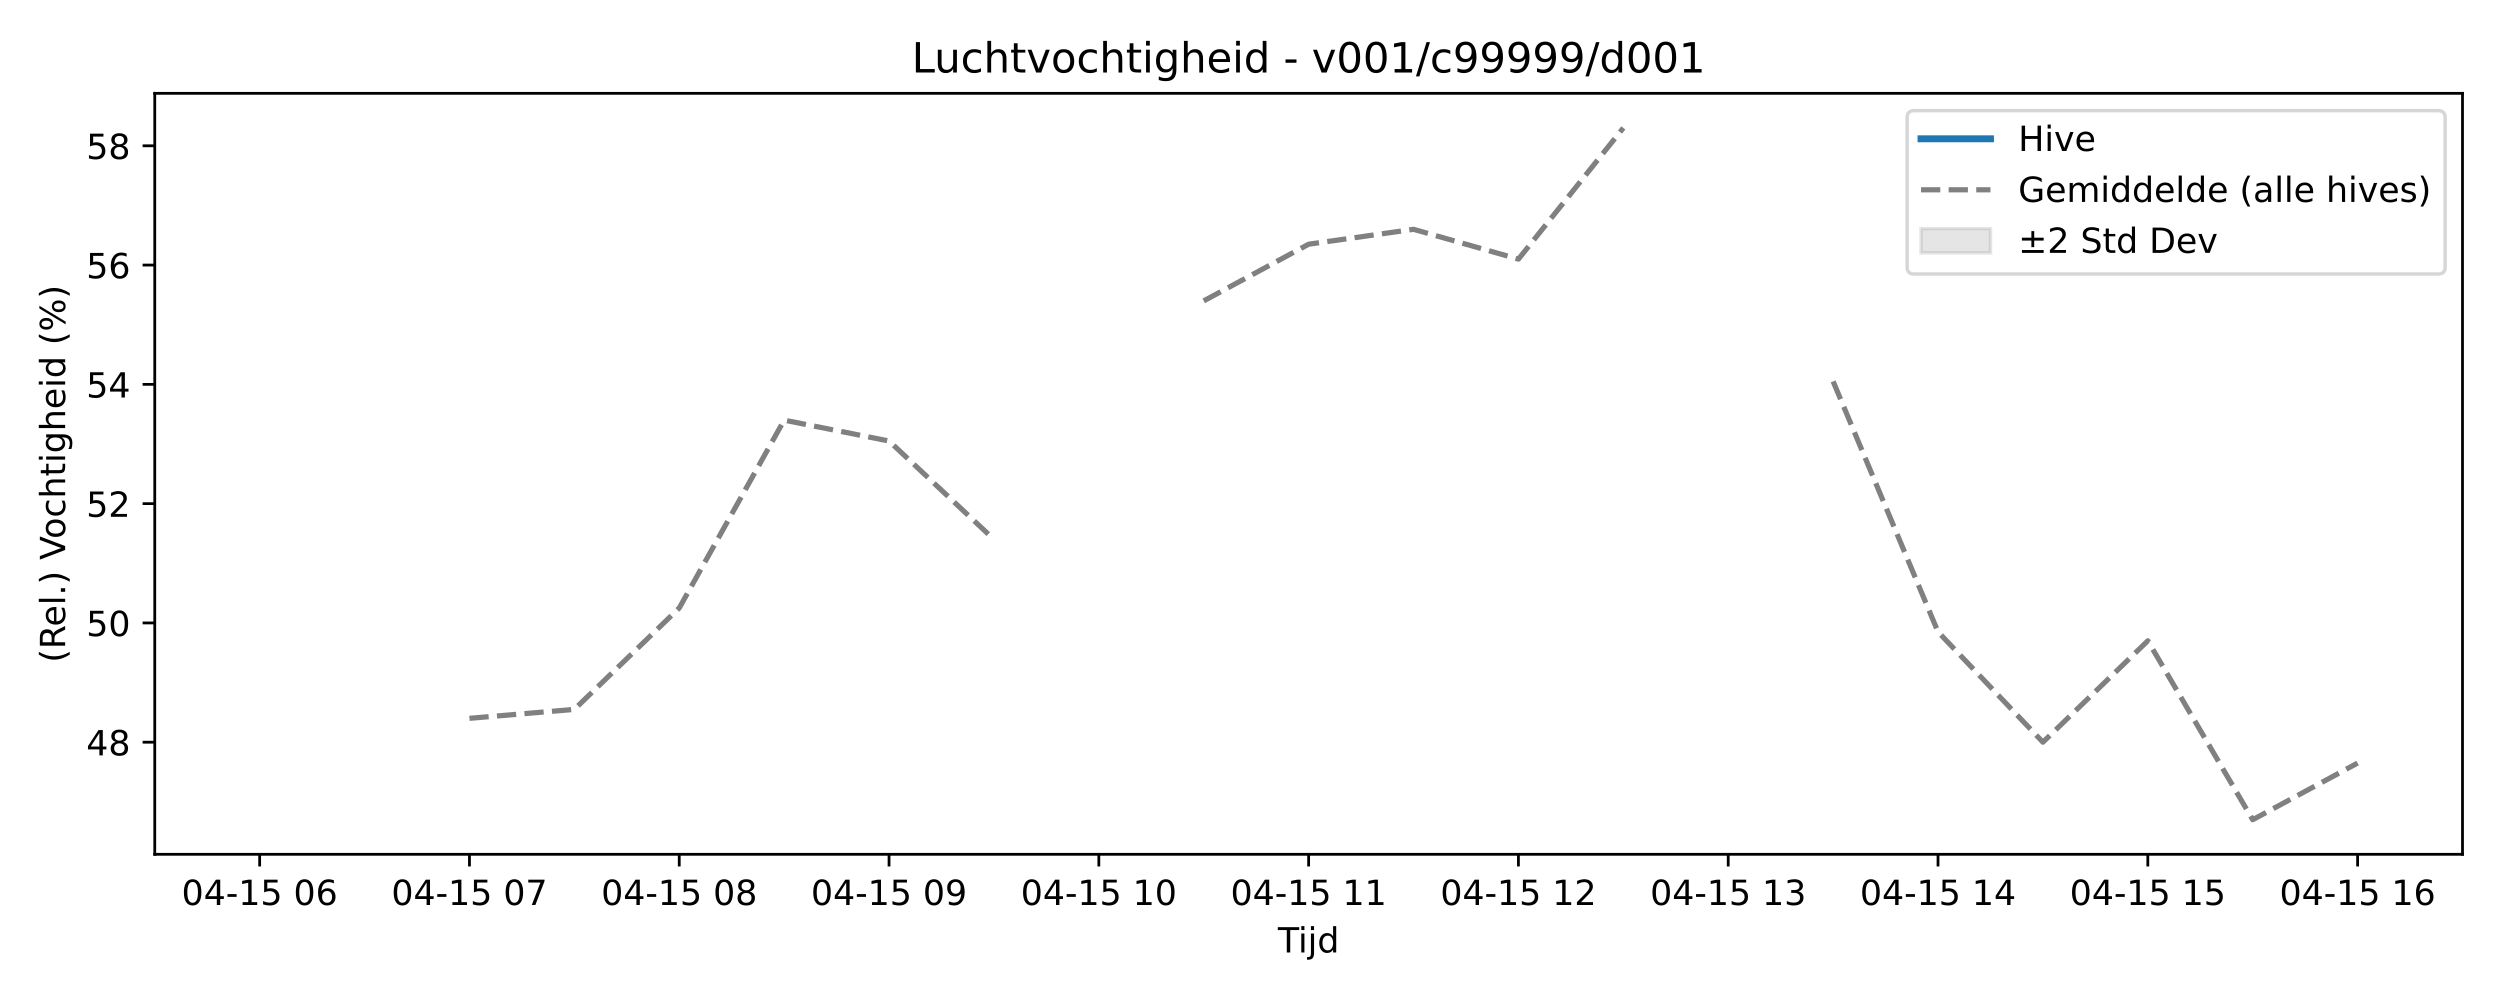
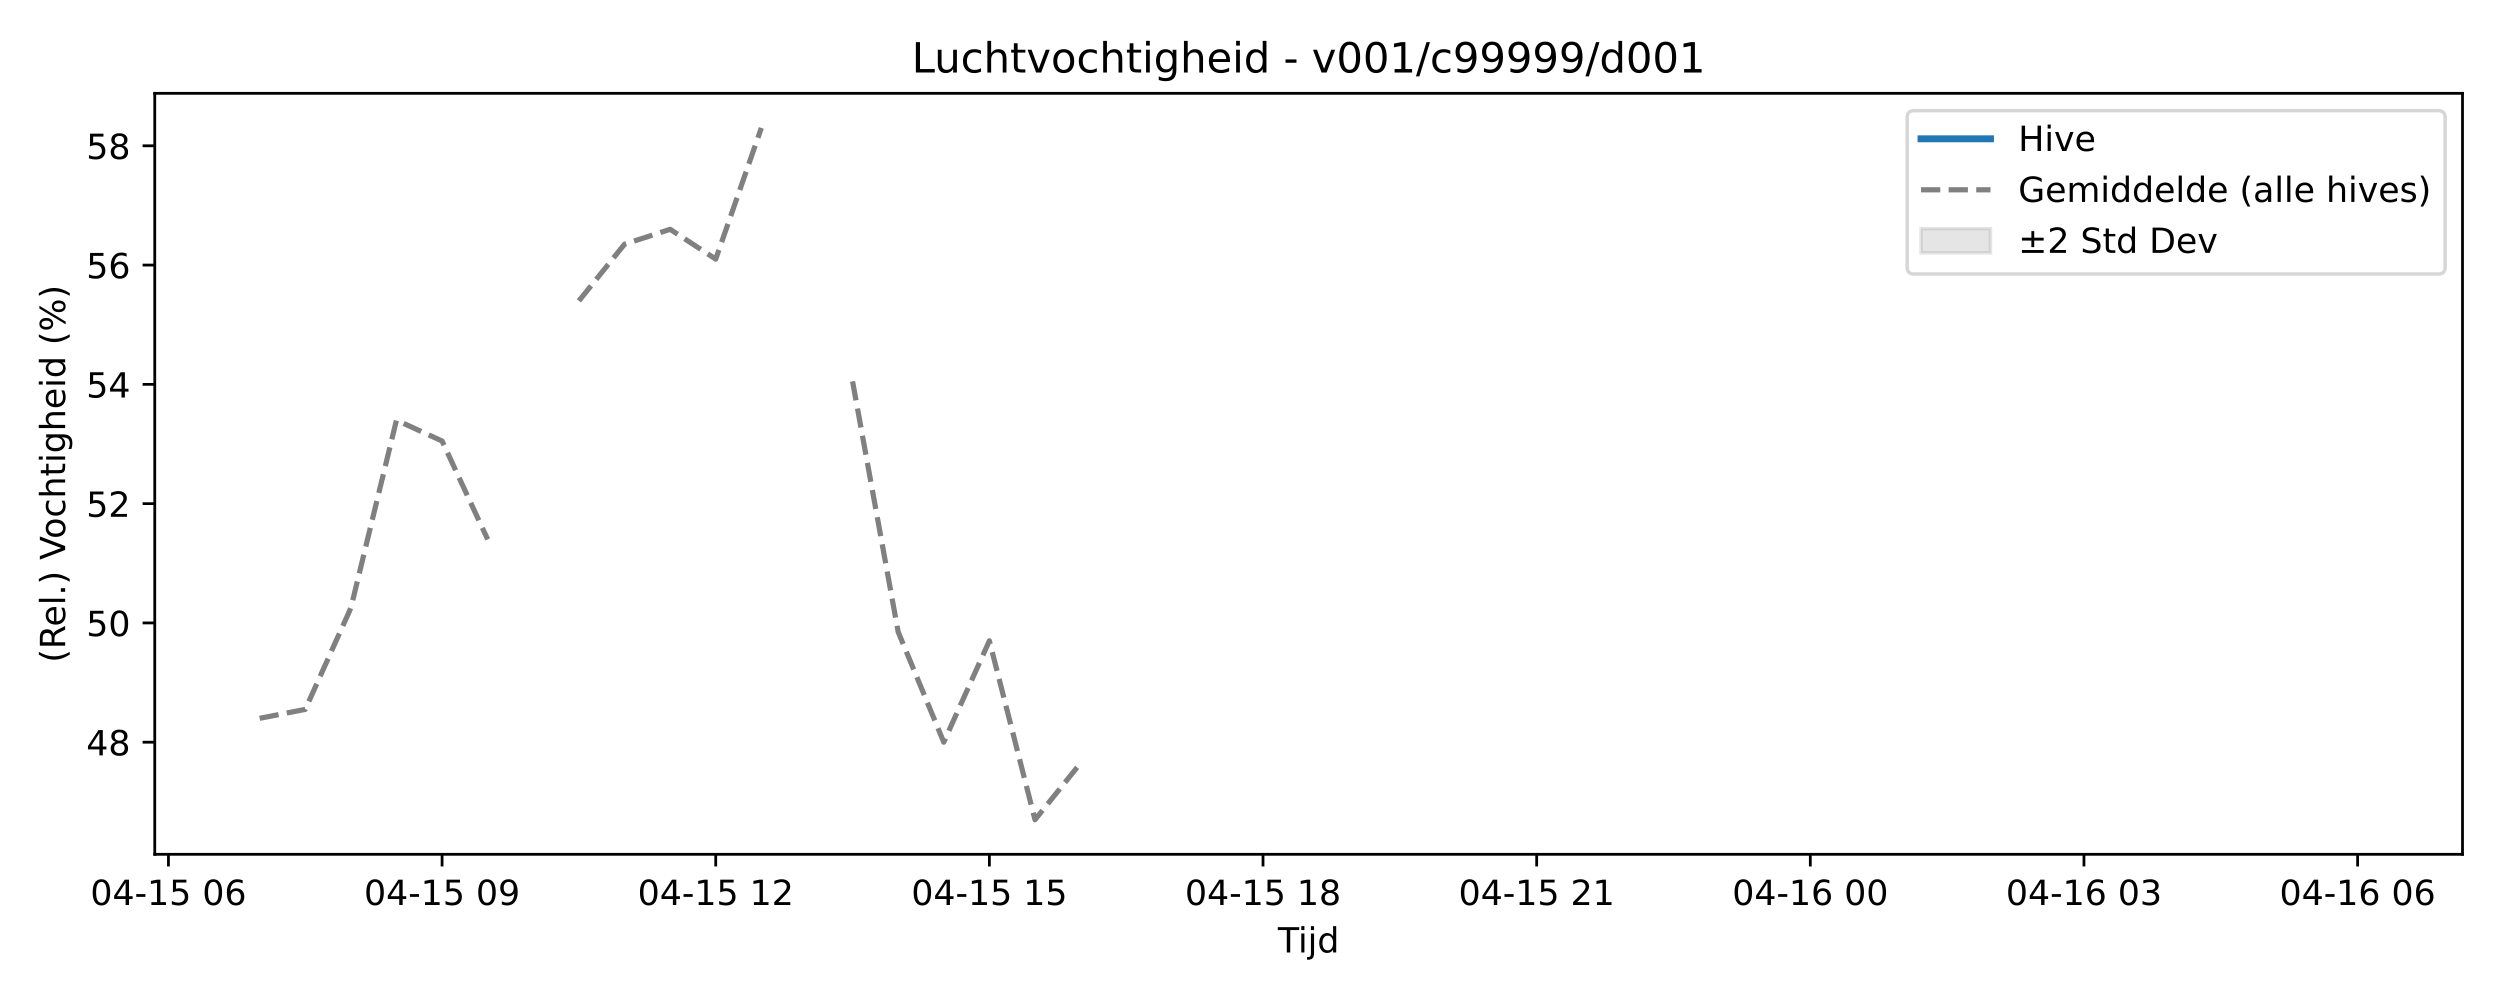
<svg xmlns="http://www.w3.org/2000/svg" xmlns:xlink="http://www.w3.org/1999/xlink" width="720pt" height="288pt" viewBox="0 0 720 288" version="1.1">
  <defs>
    <style type="text/css">*{stroke-linejoin: round; stroke-linecap: butt}</style>
  </defs>
  <g id="figure_1">
    <g id="patch_1">
      <path d="M 0 288  L 720 288  L 720 0  L 0 0  z " style="fill: #ffffff" />
    </g>
    <g id="axes_1">
      <g id="patch_2">
        <path d="M 44.57 246.04  L 709.2 246.04  L 709.2 26.88  L 44.57 26.88  z " style="fill: #ffffff" />
      </g>
      <g id="FillBetweenPolyCollection_1" />
      <g id="matplotlib.axis_1">
        <g id="xtick_1">
          <g id="line2d_1">
            <defs>
-               <path id="m19fddc31b3" d="M 0 0  L 0 3.5  " style="stroke: #000000; stroke-width: 0.8" />
-             </defs>
-             <g>
-               <use xlink:href="#m19fddc31b3" x="74.78" y="246.04" style="stroke: #000000; stroke-width: 0.8" />
+               <path id="m79c41c1b1e" d="M 0 0  L 0 3.5  " style="stroke: #000000; stroke-width: 0.8" />
+             </defs>
+             <g>
+               <use xlink:href="#m79c41c1b1e" x="48.51" y="246.04" style="stroke: #000000; stroke-width: 0.8" />
            </g>
          </g>
          <g id="text_1">
-             <g transform="translate(52.29999 260.6384) scale(0.1 -0.1)">
+             <g transform="translate(26.03002 260.6384) scale(0.1 -0.1)">
              <defs>
                <path id="DejaVuSans-30" d="M 2034 4250  Q 1547 4250 1301 3770  Q 1056 3291 1056 2328  Q 1056 1369 1301 889  Q 1547 409 2034 409  Q 2525 409 2770 889  Q 3016 1369 3016 2328  Q 3016 3291 2770 3770  Q 2525 4250 2034 4250  z M 2034 4750  Q 2819 4750 3233 4129  Q 3647 3509 3647 2328  Q 3647 1150 3233 529  Q 2819 -91 2034 -91  Q 1250 -91 836 529  Q 422 1150 422 2328  Q 422 3509 836 4129  Q 1250 4750 2034 4750  z " transform="scale(0.015625)" />
                <path id="DejaVuSans-34" d="M 2419 4116  L 825 1625  L 2419 1625  L 2419 4116  z M 2253 4666  L 3047 4666  L 3047 1625  L 3713 1625  L 3713 1100  L 3047 1100  L 3047 0  L 2419 0  L 2419 1100  L 313 1100  L 313 1709  L 2253 4666  z " transform="scale(0.015625)" />
                <path id="DejaVuSans-2d" d="M 313 2009  L 1997 2009  L 1997 1497  L 313 1497  L 313 2009  z " transform="scale(0.015625)" />
                <path id="DejaVuSans-31" d="M 794 531  L 1825 531  L 1825 4091  L 703 3866  L 703 4441  L 1819 4666  L 2450 4666  L 2450 531  L 3481 531  L 3481 0  L 794 0  L 794 531  z " transform="scale(0.015625)" />
                <path id="DejaVuSans-35" d="M 691 4666  L 3169 4666  L 3169 4134  L 1269 4134  L 1269 2991  Q 1406 3038 1543 3061  Q 1681 3084 1819 3084  Q 2600 3084 3056 2656  Q 3513 2228 3513 1497  Q 3513 744 3044 326  Q 2575 -91 1722 -91  Q 1428 -91 1123 -41  Q 819 9 494 109  L 494 744  Q 775 591 1075 516  Q 1375 441 1709 441  Q 2250 441 2565 725  Q 2881 1009 2881 1497  Q 2881 1984 2565 2268  Q 2250 2553 1709 2553  Q 1456 2553 1204 2497  Q 953 2441 691 2322  L 691 4666  z " transform="scale(0.015625)" />
                <path id="DejaVuSans-20" transform="scale(0.015625)" />
                <path id="DejaVuSans-36" d="M 2113 2584  Q 1688 2584 1439 2293  Q 1191 2003 1191 1497  Q 1191 994 1439 701  Q 1688 409 2113 409  Q 2538 409 2786 701  Q 3034 994 3034 1497  Q 3034 2003 2786 2293  Q 2538 2584 2113 2584  z M 3366 4563  L 3366 3988  Q 3128 4100 2886 4159  Q 2644 4219 2406 4219  Q 1781 4219 1451 3797  Q 1122 3375 1075 2522  Q 1259 2794 1537 2939  Q 1816 3084 2150 3084  Q 2853 3084 3261 2657  Q 3669 2231 3669 1497  Q 3669 778 3244 343  Q 2819 -91 2113 -91  Q 1303 -91 875 529  Q 447 1150 447 2328  Q 447 3434 972 4092  Q 1497 4750 2381 4750  Q 2619 4750 2861 4703  Q 3103 4656 3366 4563  z " transform="scale(0.015625)" />
              </defs>
              <use xlink:href="#DejaVuSans-30" />
              <use xlink:href="#DejaVuSans-34" transform="translate(63.62305 0)" />
              <use xlink:href="#DejaVuSans-2d" transform="translate(127.2461 0)" />
              <use xlink:href="#DejaVuSans-31" transform="translate(163.3301 0)" />
              <use xlink:href="#DejaVuSans-35" transform="translate(226.9531 0)" />
              <use xlink:href="#DejaVuSans-20" transform="translate(290.5762 0)" />
              <use xlink:href="#DejaVuSans-30" transform="translate(322.3633 0)" />
              <use xlink:href="#DejaVuSans-36" transform="translate(385.9863 0)" />
            </g>
          </g>
        </g>
        <g id="xtick_2">
          <g id="line2d_2">
            <g>
-               <use xlink:href="#m19fddc31b3" x="135.201" y="246.04" style="stroke: #000000; stroke-width: 0.8" />
+               <use xlink:href="#m79c41c1b1e" x="127.32" y="246.04" style="stroke: #000000; stroke-width: 0.8" />
            </g>
          </g>
          <g id="text_2">
-             <g transform="translate(112.7209 260.6384) scale(0.1 -0.1)">
+             <g transform="translate(104.8399 260.6384) scale(0.1 -0.1)">
              <defs>
-                 <path id="DejaVuSans-37" d="M 525 4666  L 3525 4666  L 3525 4397  L 1831 0  L 1172 0  L 2766 4134  L 525 4134  L 525 4666  z " transform="scale(0.015625)" />
+                 <path id="DejaVuSans-39" d="M 703 97  L 703 672  Q 941 559 1184 500  Q 1428 441 1663 441  Q 2288 441 2617 861  Q 2947 1281 2994 2138  Q 2813 1869 2534 1725  Q 2256 1581 1919 1581  Q 1219 1581 811 2004  Q 403 2428 403 3163  Q 403 3881 828 4315  Q 1253 4750 1959 4750  Q 2769 4750 3195 4129  Q 3622 3509 3622 2328  Q 3622 1225 3098 567  Q 2575 -91 1691 -91  Q 1453 -91 1209 -44  Q 966 3 703 97  z M 1959 2075  Q 2384 2075 2632 2365  Q 2881 2656 2881 3163  Q 2881 3666 2632 3958  Q 2384 4250 1959 4250  Q 1534 4250 1286 3958  Q 1038 3666 1038 3163  Q 1038 2656 1286 2365  Q 1534 2075 1959 2075  z " transform="scale(0.015625)" />
              </defs>
              <use xlink:href="#DejaVuSans-30" />
              <use xlink:href="#DejaVuSans-34" transform="translate(63.62305 0)" />
              <use xlink:href="#DejaVuSans-2d" transform="translate(127.2461 0)" />
              <use xlink:href="#DejaVuSans-31" transform="translate(163.3301 0)" />
              <use xlink:href="#DejaVuSans-35" transform="translate(226.9531 0)" />
              <use xlink:href="#DejaVuSans-20" transform="translate(290.5762 0)" />
              <use xlink:href="#DejaVuSans-30" transform="translate(322.3633 0)" />
-               <use xlink:href="#DejaVuSans-37" transform="translate(385.9863 0)" />
+               <use xlink:href="#DejaVuSans-39" transform="translate(385.9863 0)" />
            </g>
          </g>
        </g>
        <g id="xtick_3">
          <g id="line2d_3">
            <g>
-               <use xlink:href="#m19fddc31b3" x="195.622" y="246.04" style="stroke: #000000; stroke-width: 0.8" />
+               <use xlink:href="#m79c41c1b1e" x="206.13" y="246.04" style="stroke: #000000; stroke-width: 0.8" />
            </g>
          </g>
          <g id="text_3">
-             <g transform="translate(173.1418 260.6384) scale(0.1 -0.1)">
+             <g transform="translate(183.6498 260.6384) scale(0.1 -0.1)">
+               <defs>
+                 <path id="DejaVuSans-32" d="M 1228 531  L 3431 531  L 3431 0  L 469 0  L 469 531  Q 828 903 1448 1529  Q 2069 2156 2228 2338  Q 2531 2678 2651 2914  Q 2772 3150 2772 3378  Q 2772 3750 2511 3984  Q 2250 4219 1831 4219  Q 1534 4219 1204 4116  Q 875 4013 500 3803  L 500 4441  Q 881 4594 1212 4672  Q 1544 4750 1819 4750  Q 2544 4750 2975 4387  Q 3406 4025 3406 3419  Q 3406 3131 3298 2873  Q 3191 2616 2906 2266  Q 2828 2175 2409 1742  Q 1991 1309 1228 531  z " transform="scale(0.015625)" />
+               </defs>
+               <use xlink:href="#DejaVuSans-30" />
+               <use xlink:href="#DejaVuSans-34" transform="translate(63.62305 0)" />
+               <use xlink:href="#DejaVuSans-2d" transform="translate(127.2461 0)" />
+               <use xlink:href="#DejaVuSans-31" transform="translate(163.3301 0)" />
+               <use xlink:href="#DejaVuSans-35" transform="translate(226.9531 0)" />
+               <use xlink:href="#DejaVuSans-20" transform="translate(290.5762 0)" />
+               <use xlink:href="#DejaVuSans-31" transform="translate(322.3633 0)" />
+               <use xlink:href="#DejaVuSans-32" transform="translate(385.9863 0)" />
+             </g>
+           </g>
+         </g>
+         <g id="xtick_4">
+           <g id="line2d_4">
+             <g>
+               <use xlink:href="#m79c41c1b1e" x="284.94" y="246.04" style="stroke: #000000; stroke-width: 0.8" />
+             </g>
+           </g>
+           <g id="text_4">
+             <g transform="translate(262.4597 260.6384) scale(0.1 -0.1)">
+               <use xlink:href="#DejaVuSans-30" />
+               <use xlink:href="#DejaVuSans-34" transform="translate(63.62305 0)" />
+               <use xlink:href="#DejaVuSans-2d" transform="translate(127.2461 0)" />
+               <use xlink:href="#DejaVuSans-31" transform="translate(163.3301 0)" />
+               <use xlink:href="#DejaVuSans-35" transform="translate(226.9531 0)" />
+               <use xlink:href="#DejaVuSans-20" transform="translate(290.5762 0)" />
+               <use xlink:href="#DejaVuSans-31" transform="translate(322.3633 0)" />
+               <use xlink:href="#DejaVuSans-35" transform="translate(385.9863 0)" />
+             </g>
+           </g>
+         </g>
+         <g id="xtick_5">
+           <g id="line2d_5">
+             <g>
+               <use xlink:href="#m79c41c1b1e" x="363.75" y="246.04" style="stroke: #000000; stroke-width: 0.8" />
+             </g>
+           </g>
+           <g id="text_5">
+             <g transform="translate(341.2696 260.6384) scale(0.1 -0.1)">
              <defs>
                <path id="DejaVuSans-38" d="M 2034 2216  Q 1584 2216 1326 1975  Q 1069 1734 1069 1313  Q 1069 891 1326 650  Q 1584 409 2034 409  Q 2484 409 2743 651  Q 3003 894 3003 1313  Q 3003 1734 2745 1975  Q 2488 2216 2034 2216  z M 1403 2484  Q 997 2584 770 2862  Q 544 3141 544 3541  Q 544 4100 942 4425  Q 1341 4750 2034 4750  Q 2731 4750 3128 4425  Q 3525 4100 3525 3541  Q 3525 3141 3298 2862  Q 3072 2584 2669 2484  Q 3125 2378 3379 2068  Q 3634 1759 3634 1313  Q 3634 634 3220 271  Q 2806 -91 2034 -91  Q 1263 -91 848 271  Q 434 634 434 1313  Q 434 1759 690 2068  Q 947 2378 1403 2484  z M 1172 3481  Q 1172 3119 1398 2916  Q 1625 2713 2034 2713  Q 2441 2713 2670 2916  Q 2900 3119 2900 3481  Q 2900 3844 2670 4047  Q 2441 4250 2034 4250  Q 1625 4250 1398 4047  Q 1172 3844 1172 3481  z " transform="scale(0.015625)" />
              </defs>
              <use xlink:href="#DejaVuSans-30" />
              <use xlink:href="#DejaVuSans-34" transform="translate(63.62305 0)" />
              <use xlink:href="#DejaVuSans-2d" transform="translate(127.2461 0)" />
              <use xlink:href="#DejaVuSans-31" transform="translate(163.3301 0)" />
              <use xlink:href="#DejaVuSans-35" transform="translate(226.9531 0)" />
              <use xlink:href="#DejaVuSans-20" transform="translate(290.5762 0)" />
-               <use xlink:href="#DejaVuSans-30" transform="translate(322.3633 0)" />
+               <use xlink:href="#DejaVuSans-31" transform="translate(322.3633 0)" />
              <use xlink:href="#DejaVuSans-38" transform="translate(385.9863 0)" />
-             </g>
-           </g>
-         </g>
-         <g id="xtick_4">
-           <g id="line2d_4">
-             <g>
-               <use xlink:href="#m19fddc31b3" x="256.043" y="246.04" style="stroke: #000000; stroke-width: 0.8" />
-             </g>
-           </g>
-           <g id="text_4">
-             <g transform="translate(233.5627 260.6384) scale(0.1 -0.1)">
-               <defs>
-                 <path id="DejaVuSans-39" d="M 703 97  L 703 672  Q 941 559 1184 500  Q 1428 441 1663 441  Q 2288 441 2617 861  Q 2947 1281 2994 2138  Q 2813 1869 2534 1725  Q 2256 1581 1919 1581  Q 1219 1581 811 2004  Q 403 2428 403 3163  Q 403 3881 828 4315  Q 1253 4750 1959 4750  Q 2769 4750 3195 4129  Q 3622 3509 3622 2328  Q 3622 1225 3098 567  Q 2575 -91 1691 -91  Q 1453 -91 1209 -44  Q 966 3 703 97  z M 1959 2075  Q 2384 2075 2632 2365  Q 2881 2656 2881 3163  Q 2881 3666 2632 3958  Q 2384 4250 1959 4250  Q 1534 4250 1286 3958  Q 1038 3666 1038 3163  Q 1038 2656 1286 2365  Q 1534 2075 1959 2075  z " transform="scale(0.015625)" />
-               </defs>
-               <use xlink:href="#DejaVuSans-30" />
-               <use xlink:href="#DejaVuSans-34" transform="translate(63.62305 0)" />
-               <use xlink:href="#DejaVuSans-2d" transform="translate(127.2461 0)" />
-               <use xlink:href="#DejaVuSans-31" transform="translate(163.3301 0)" />
-               <use xlink:href="#DejaVuSans-35" transform="translate(226.9531 0)" />
-               <use xlink:href="#DejaVuSans-20" transform="translate(290.5762 0)" />
-               <use xlink:href="#DejaVuSans-30" transform="translate(322.3633 0)" />
-               <use xlink:href="#DejaVuSans-39" transform="translate(385.9863 0)" />
-             </g>
-           </g>
-         </g>
-         <g id="xtick_5">
-           <g id="line2d_5">
-             <g>
-               <use xlink:href="#m19fddc31b3" x="316.464" y="246.04" style="stroke: #000000; stroke-width: 0.8" />
-             </g>
-           </g>
-           <g id="text_5">
-             <g transform="translate(293.9836 260.6384) scale(0.1 -0.1)">
-               <use xlink:href="#DejaVuSans-30" />
-               <use xlink:href="#DejaVuSans-34" transform="translate(63.62305 0)" />
-               <use xlink:href="#DejaVuSans-2d" transform="translate(127.2461 0)" />
-               <use xlink:href="#DejaVuSans-31" transform="translate(163.3301 0)" />
-               <use xlink:href="#DejaVuSans-35" transform="translate(226.9531 0)" />
-               <use xlink:href="#DejaVuSans-20" transform="translate(290.5762 0)" />
-               <use xlink:href="#DejaVuSans-31" transform="translate(322.3633 0)" />
-               <use xlink:href="#DejaVuSans-30" transform="translate(385.9863 0)" />
            </g>
          </g>
        </g>
        <g id="xtick_6">
          <g id="line2d_6">
            <g>
-               <use xlink:href="#m19fddc31b3" x="376.885" y="246.04" style="stroke: #000000; stroke-width: 0.8" />
+               <use xlink:href="#m79c41c1b1e" x="442.56" y="246.04" style="stroke: #000000; stroke-width: 0.8" />
            </g>
          </g>
          <g id="text_6">
-             <g transform="translate(354.4045 260.6384) scale(0.1 -0.1)">
-               <use xlink:href="#DejaVuSans-30" />
-               <use xlink:href="#DejaVuSans-34" transform="translate(63.62305 0)" />
-               <use xlink:href="#DejaVuSans-2d" transform="translate(127.2461 0)" />
-               <use xlink:href="#DejaVuSans-31" transform="translate(163.3301 0)" />
-               <use xlink:href="#DejaVuSans-35" transform="translate(226.9531 0)" />
-               <use xlink:href="#DejaVuSans-20" transform="translate(290.5762 0)" />
-               <use xlink:href="#DejaVuSans-31" transform="translate(322.3633 0)" />
+             <g transform="translate(420.0794 260.6384) scale(0.1 -0.1)">
+               <use xlink:href="#DejaVuSans-30" />
+               <use xlink:href="#DejaVuSans-34" transform="translate(63.62305 0)" />
+               <use xlink:href="#DejaVuSans-2d" transform="translate(127.2461 0)" />
+               <use xlink:href="#DejaVuSans-31" transform="translate(163.3301 0)" />
+               <use xlink:href="#DejaVuSans-35" transform="translate(226.9531 0)" />
+               <use xlink:href="#DejaVuSans-20" transform="translate(290.5762 0)" />
+               <use xlink:href="#DejaVuSans-32" transform="translate(322.3633 0)" />
              <use xlink:href="#DejaVuSans-31" transform="translate(385.9863 0)" />
            </g>
          </g>
        </g>
        <g id="xtick_7">
          <g id="line2d_7">
            <g>
-               <use xlink:href="#m19fddc31b3" x="437.306" y="246.04" style="stroke: #000000; stroke-width: 0.8" />
+               <use xlink:href="#m79c41c1b1e" x="521.37" y="246.04" style="stroke: #000000; stroke-width: 0.8" />
            </g>
          </g>
          <g id="text_7">
-             <g transform="translate(414.8254 260.6384) scale(0.1 -0.1)">
-               <defs>
-                 <path id="DejaVuSans-32" d="M 1228 531  L 3431 531  L 3431 0  L 469 0  L 469 531  Q 828 903 1448 1529  Q 2069 2156 2228 2338  Q 2531 2678 2651 2914  Q 2772 3150 2772 3378  Q 2772 3750 2511 3984  Q 2250 4219 1831 4219  Q 1534 4219 1204 4116  Q 875 4013 500 3803  L 500 4441  Q 881 4594 1212 4672  Q 1544 4750 1819 4750  Q 2544 4750 2975 4387  Q 3406 4025 3406 3419  Q 3406 3131 3298 2873  Q 3191 2616 2906 2266  Q 2828 2175 2409 1742  Q 1991 1309 1228 531  z " transform="scale(0.015625)" />
-               </defs>
-               <use xlink:href="#DejaVuSans-30" />
-               <use xlink:href="#DejaVuSans-34" transform="translate(63.62305 0)" />
-               <use xlink:href="#DejaVuSans-2d" transform="translate(127.2461 0)" />
-               <use xlink:href="#DejaVuSans-31" transform="translate(163.3301 0)" />
-               <use xlink:href="#DejaVuSans-35" transform="translate(226.9531 0)" />
-               <use xlink:href="#DejaVuSans-20" transform="translate(290.5762 0)" />
-               <use xlink:href="#DejaVuSans-31" transform="translate(322.3633 0)" />
-               <use xlink:href="#DejaVuSans-32" transform="translate(385.9863 0)" />
+             <g transform="translate(498.8893 260.6384) scale(0.1 -0.1)">
+               <use xlink:href="#DejaVuSans-30" />
+               <use xlink:href="#DejaVuSans-34" transform="translate(63.62305 0)" />
+               <use xlink:href="#DejaVuSans-2d" transform="translate(127.2461 0)" />
+               <use xlink:href="#DejaVuSans-31" transform="translate(163.3301 0)" />
+               <use xlink:href="#DejaVuSans-36" transform="translate(226.9531 0)" />
+               <use xlink:href="#DejaVuSans-20" transform="translate(290.5762 0)" />
+               <use xlink:href="#DejaVuSans-30" transform="translate(322.3633 0)" />
+               <use xlink:href="#DejaVuSans-30" transform="translate(385.9863 0)" />
            </g>
          </g>
        </g>
        <g id="xtick_8">
          <g id="line2d_8">
            <g>
-               <use xlink:href="#m19fddc31b3" x="497.727" y="246.04" style="stroke: #000000; stroke-width: 0.8" />
+               <use xlink:href="#m79c41c1b1e" x="600.18" y="246.04" style="stroke: #000000; stroke-width: 0.8" />
            </g>
          </g>
          <g id="text_8">
-             <g transform="translate(475.2463 260.6384) scale(0.1 -0.1)">
+             <g transform="translate(577.6992 260.6384) scale(0.1 -0.1)">
              <defs>
                <path id="DejaVuSans-33" d="M 2597 2516  Q 3050 2419 3304 2112  Q 3559 1806 3559 1356  Q 3559 666 3084 287  Q 2609 -91 1734 -91  Q 1441 -91 1130 -33  Q 819 25 488 141  L 488 750  Q 750 597 1062 519  Q 1375 441 1716 441  Q 2309 441 2620 675  Q 2931 909 2931 1356  Q 2931 1769 2642 2001  Q 2353 2234 1838 2234  L 1294 2234  L 1294 2753  L 1863 2753  Q 2328 2753 2575 2939  Q 2822 3125 2822 3475  Q 2822 3834 2567 4026  Q 2313 4219 1838 4219  Q 1578 4219 1281 4162  Q 984 4106 628 3988  L 628 4550  Q 988 4650 1302 4700  Q 1616 4750 1894 4750  Q 2613 4750 3031 4423  Q 3450 4097 3450 3541  Q 3450 3153 3228 2886  Q 3006 2619 2597 2516  z " transform="scale(0.015625)" />
              </defs>
              <use xlink:href="#DejaVuSans-30" />
              <use xlink:href="#DejaVuSans-34" transform="translate(63.62305 0)" />
              <use xlink:href="#DejaVuSans-2d" transform="translate(127.2461 0)" />
              <use xlink:href="#DejaVuSans-31" transform="translate(163.3301 0)" />
-               <use xlink:href="#DejaVuSans-35" transform="translate(226.9531 0)" />
-               <use xlink:href="#DejaVuSans-20" transform="translate(290.5762 0)" />
-               <use xlink:href="#DejaVuSans-31" transform="translate(322.3633 0)" />
+               <use xlink:href="#DejaVuSans-36" transform="translate(226.9531 0)" />
+               <use xlink:href="#DejaVuSans-20" transform="translate(290.5762 0)" />
+               <use xlink:href="#DejaVuSans-30" transform="translate(322.3633 0)" />
              <use xlink:href="#DejaVuSans-33" transform="translate(385.9863 0)" />
            </g>
          </g>
        </g>
        <g id="xtick_9">
          <g id="line2d_9">
            <g>
-               <use xlink:href="#m19fddc31b3" x="558.148" y="246.04" style="stroke: #000000; stroke-width: 0.8" />
+               <use xlink:href="#m79c41c1b1e" x="678.99" y="246.04" style="stroke: #000000; stroke-width: 0.8" />
            </g>
          </g>
          <g id="text_9">
-             <g transform="translate(535.6673 260.6384) scale(0.1 -0.1)">
-               <use xlink:href="#DejaVuSans-30" />
-               <use xlink:href="#DejaVuSans-34" transform="translate(63.62305 0)" />
-               <use xlink:href="#DejaVuSans-2d" transform="translate(127.2461 0)" />
-               <use xlink:href="#DejaVuSans-31" transform="translate(163.3301 0)" />
-               <use xlink:href="#DejaVuSans-35" transform="translate(226.9531 0)" />
-               <use xlink:href="#DejaVuSans-20" transform="translate(290.5762 0)" />
-               <use xlink:href="#DejaVuSans-31" transform="translate(322.3633 0)" />
-               <use xlink:href="#DejaVuSans-34" transform="translate(385.9863 0)" />
-             </g>
-           </g>
-         </g>
-         <g id="xtick_10">
-           <g id="line2d_10">
-             <g>
-               <use xlink:href="#m19fddc31b3" x="618.569" y="246.04" style="stroke: #000000; stroke-width: 0.8" />
-             </g>
-           </g>
-           <g id="text_10">
-             <g transform="translate(596.0882 260.6384) scale(0.1 -0.1)">
-               <use xlink:href="#DejaVuSans-30" />
-               <use xlink:href="#DejaVuSans-34" transform="translate(63.62305 0)" />
-               <use xlink:href="#DejaVuSans-2d" transform="translate(127.2461 0)" />
-               <use xlink:href="#DejaVuSans-31" transform="translate(163.3301 0)" />
-               <use xlink:href="#DejaVuSans-35" transform="translate(226.9531 0)" />
-               <use xlink:href="#DejaVuSans-20" transform="translate(290.5762 0)" />
-               <use xlink:href="#DejaVuSans-31" transform="translate(322.3633 0)" />
-               <use xlink:href="#DejaVuSans-35" transform="translate(385.9863 0)" />
-             </g>
-           </g>
-         </g>
-         <g id="xtick_11">
-           <g id="line2d_11">
-             <g>
-               <use xlink:href="#m19fddc31b3" x="678.99" y="246.04" style="stroke: #000000; stroke-width: 0.8" />
-             </g>
-           </g>
-           <g id="text_11">
            <g transform="translate(656.5091 260.6384) scale(0.1 -0.1)">
              <use xlink:href="#DejaVuSans-30" />
              <use xlink:href="#DejaVuSans-34" transform="translate(63.62305 0)" />
              <use xlink:href="#DejaVuSans-2d" transform="translate(127.2461 0)" />
              <use xlink:href="#DejaVuSans-31" transform="translate(163.3301 0)" />
-               <use xlink:href="#DejaVuSans-35" transform="translate(226.9531 0)" />
-               <use xlink:href="#DejaVuSans-20" transform="translate(290.5762 0)" />
-               <use xlink:href="#DejaVuSans-31" transform="translate(322.3633 0)" />
+               <use xlink:href="#DejaVuSans-36" transform="translate(226.9531 0)" />
+               <use xlink:href="#DejaVuSans-20" transform="translate(290.5762 0)" />
+               <use xlink:href="#DejaVuSans-30" transform="translate(322.3633 0)" />
              <use xlink:href="#DejaVuSans-36" transform="translate(385.9863 0)" />
            </g>
          </g>
        </g>
-         <g id="text_12">
+         <g id="text_10">
          <g transform="translate(368.035 274.3166) scale(0.1 -0.1)">
            <defs>
              <path id="DejaVuSans-54" d="M -19 4666  L 3928 4666  L 3928 4134  L 2272 4134  L 2272 0  L 1638 0  L 1638 4134  L -19 4134  L -19 4666  z " transform="scale(0.015625)" />
              <path id="DejaVuSans-69" d="M 603 3500  L 1178 3500  L 1178 0  L 603 0  L 603 3500  z M 603 4863  L 1178 4863  L 1178 4134  L 603 4134  L 603 4863  z " transform="scale(0.015625)" />
              <path id="DejaVuSans-6a" d="M 603 3500  L 1178 3500  L 1178 -63  Q 1178 -731 923 -1031  Q 669 -1331 103 -1331  L -116 -1331  L -116 -844  L 38 -844  Q 366 -844 484 -692  Q 603 -541 603 -63  L 603 3500  z M 603 4863  L 1178 4863  L 1178 4134  L 603 4134  L 603 4863  z " transform="scale(0.015625)" />
              <path id="DejaVuSans-64" d="M 2906 2969  L 2906 4863  L 3481 4863  L 3481 0  L 2906 0  L 2906 525  Q 2725 213 2448 61  Q 2172 -91 1784 -91  Q 1150 -91 751 415  Q 353 922 353 1747  Q 353 2572 751 3078  Q 1150 3584 1784 3584  Q 2172 3584 2448 3432  Q 2725 3281 2906 2969  z M 947 1747  Q 947 1113 1208 752  Q 1469 391 1925 391  Q 2381 391 2643 752  Q 2906 1113 2906 1747  Q 2906 2381 2643 2742  Q 2381 3103 1925 3103  Q 1469 3103 1208 2742  Q 947 2381 947 1747  z " transform="scale(0.015625)" />
            </defs>
            <use xlink:href="#DejaVuSans-54" />
            <use xlink:href="#DejaVuSans-69" transform="translate(57.95898 0)" />
            <use xlink:href="#DejaVuSans-6a" transform="translate(85.74219 0)" />
            <use xlink:href="#DejaVuSans-64" transform="translate(113.5254 0)" />
          </g>
        </g>
      </g>
      <g id="matplotlib.axis_2">
        <g id="ytick_1">
-           <g id="line2d_12">
-             <defs>
-               <path id="mb3b86d6fd5" d="M 0 0  L -3.5 0  " style="stroke: #000000; stroke-width: 0.8" />
-             </defs>
-             <g>
-               <use xlink:href="#mb3b86d6fd5" x="44.57" y="213.75" style="stroke: #000000; stroke-width: 0.8" />
-             </g>
-           </g>
-           <g id="text_13">
+           <g id="line2d_10">
+             <defs>
+               <path id="mdb08ab02d4" d="M 0 0  L -3.5 0  " style="stroke: #000000; stroke-width: 0.8" />
+             </defs>
+             <g>
+               <use xlink:href="#mdb08ab02d4" x="44.57" y="213.75" style="stroke: #000000; stroke-width: 0.8" />
+             </g>
+           </g>
+           <g id="text_11">
            <g transform="translate(24.845 217.5492) scale(0.1 -0.1)">
              <use xlink:href="#DejaVuSans-34" />
              <use xlink:href="#DejaVuSans-38" transform="translate(63.62305 0)" />
            </g>
          </g>
        </g>
        <g id="ytick_2">
-           <g id="line2d_13">
-             <g>
-               <use xlink:href="#mb3b86d6fd5" x="44.57" y="179.399" style="stroke: #000000; stroke-width: 0.8" />
-             </g>
-           </g>
-           <g id="text_14">
+           <g id="line2d_11">
+             <g>
+               <use xlink:href="#mdb08ab02d4" x="44.57" y="179.399" style="stroke: #000000; stroke-width: 0.8" />
+             </g>
+           </g>
+           <g id="text_12">
            <g transform="translate(24.845 183.1981) scale(0.1 -0.1)">
              <use xlink:href="#DejaVuSans-35" />
              <use xlink:href="#DejaVuSans-30" transform="translate(63.62305 0)" />
            </g>
          </g>
        </g>
        <g id="ytick_3">
-           <g id="line2d_14">
-             <g>
-               <use xlink:href="#mb3b86d6fd5" x="44.57" y="145.048" style="stroke: #000000; stroke-width: 0.8" />
-             </g>
-           </g>
-           <g id="text_15">
+           <g id="line2d_12">
+             <g>
+               <use xlink:href="#mdb08ab02d4" x="44.57" y="145.048" style="stroke: #000000; stroke-width: 0.8" />
+             </g>
+           </g>
+           <g id="text_13">
            <g transform="translate(24.845 148.847) scale(0.1 -0.1)">
              <use xlink:href="#DejaVuSans-35" />
              <use xlink:href="#DejaVuSans-32" transform="translate(63.62305 0)" />
            </g>
          </g>
        </g>
        <g id="ytick_4">
-           <g id="line2d_15">
-             <g>
-               <use xlink:href="#mb3b86d6fd5" x="44.57" y="110.697" style="stroke: #000000; stroke-width: 0.8" />
-             </g>
-           </g>
-           <g id="text_16">
+           <g id="line2d_13">
+             <g>
+               <use xlink:href="#mdb08ab02d4" x="44.57" y="110.697" style="stroke: #000000; stroke-width: 0.8" />
+             </g>
+           </g>
+           <g id="text_14">
            <g transform="translate(24.845 114.4959) scale(0.1 -0.1)">
              <use xlink:href="#DejaVuSans-35" />
              <use xlink:href="#DejaVuSans-34" transform="translate(63.62305 0)" />
            </g>
          </g>
        </g>
        <g id="ytick_5">
-           <g id="line2d_16">
-             <g>
-               <use xlink:href="#mb3b86d6fd5" x="44.57" y="76.346" style="stroke: #000000; stroke-width: 0.8" />
-             </g>
-           </g>
-           <g id="text_17">
+           <g id="line2d_14">
+             <g>
+               <use xlink:href="#mdb08ab02d4" x="44.57" y="76.346" style="stroke: #000000; stroke-width: 0.8" />
+             </g>
+           </g>
+           <g id="text_15">
            <g transform="translate(24.845 80.1448) scale(0.1 -0.1)">
              <use xlink:href="#DejaVuSans-35" />
              <use xlink:href="#DejaVuSans-36" transform="translate(63.62305 0)" />
            </g>
          </g>
        </g>
        <g id="ytick_6">
-           <g id="line2d_17">
-             <g>
-               <use xlink:href="#mb3b86d6fd5" x="44.57" y="41.994" style="stroke: #000000; stroke-width: 0.8" />
-             </g>
-           </g>
-           <g id="text_18">
+           <g id="line2d_15">
+             <g>
+               <use xlink:href="#mdb08ab02d4" x="44.57" y="41.994" style="stroke: #000000; stroke-width: 0.8" />
+             </g>
+           </g>
+           <g id="text_16">
            <g transform="translate(24.845 45.7937) scale(0.1 -0.1)">
              <use xlink:href="#DejaVuSans-35" />
              <use xlink:href="#DejaVuSans-38" transform="translate(63.62305 0)" />
            </g>
          </g>
        </g>
-         <g id="text_19">
+         <g id="text_17">
          <g transform="translate(18.76531 190.8381) rotate(-90) scale(0.1 -0.1)">
            <defs>
              <path id="DejaVuSans-28" d="M 1984 4856  Q 1566 4138 1362 3434  Q 1159 2731 1159 2009  Q 1159 1288 1364 580  Q 1569 -128 1984 -844  L 1484 -844  Q 1016 -109 783 600  Q 550 1309 550 2009  Q 550 2706 781 3412  Q 1013 4119 1484 4856  L 1984 4856  z " transform="scale(0.015625)" />
              <path id="DejaVuSans-52" d="M 2841 2188  Q 3044 2119 3236 1894  Q 3428 1669 3622 1275  L 4263 0  L 3584 0  L 2988 1197  Q 2756 1666 2539 1819  Q 2322 1972 1947 1972  L 1259 1972  L 1259 0  L 628 0  L 628 4666  L 2053 4666  Q 2853 4666 3247 4331  Q 3641 3997 3641 3322  Q 3641 2881 3436 2590  Q 3231 2300 2841 2188  z M 1259 4147  L 1259 2491  L 2053 2491  Q 2509 2491 2742 2702  Q 2975 2913 2975 3322  Q 2975 3731 2742 3939  Q 2509 4147 2053 4147  L 1259 4147  z " transform="scale(0.015625)" />
              <path id="DejaVuSans-65" d="M 3597 1894  L 3597 1613  L 953 1613  Q 991 1019 1311 708  Q 1631 397 2203 397  Q 2534 397 2845 478  Q 3156 559 3463 722  L 3463 178  Q 3153 47 2828 -22  Q 2503 -91 2169 -91  Q 1331 -91 842 396  Q 353 884 353 1716  Q 353 2575 817 3079  Q 1281 3584 2069 3584  Q 2775 3584 3186 3129  Q 3597 2675 3597 1894  z M 3022 2063  Q 3016 2534 2758 2815  Q 2500 3097 2075 3097  Q 1594 3097 1305 2825  Q 1016 2553 972 2059  L 3022 2063  z " transform="scale(0.015625)" />
              <path id="DejaVuSans-6c" d="M 603 4863  L 1178 4863  L 1178 0  L 603 0  L 603 4863  z " transform="scale(0.015625)" />
              <path id="DejaVuSans-2e" d="M 684 794  L 1344 794  L 1344 0  L 684 0  L 684 794  z " transform="scale(0.015625)" />
              <path id="DejaVuSans-29" d="M 513 4856  L 1013 4856  Q 1481 4119 1714 3412  Q 1947 2706 1947 2009  Q 1947 1309 1714 600  Q 1481 -109 1013 -844  L 513 -844  Q 928 -128 1133 580  Q 1338 1288 1338 2009  Q 1338 2731 1133 3434  Q 928 4138 513 4856  z " transform="scale(0.015625)" />
              <path id="DejaVuSans-56" d="M 1831 0  L 50 4666  L 709 4666  L 2188 738  L 3669 4666  L 4325 4666  L 2547 0  L 1831 0  z " transform="scale(0.015625)" />
              <path id="DejaVuSans-6f" d="M 1959 3097  Q 1497 3097 1228 2736  Q 959 2375 959 1747  Q 959 1119 1226 758  Q 1494 397 1959 397  Q 2419 397 2687 759  Q 2956 1122 2956 1747  Q 2956 2369 2687 2733  Q 2419 3097 1959 3097  z M 1959 3584  Q 2709 3584 3137 3096  Q 3566 2609 3566 1747  Q 3566 888 3137 398  Q 2709 -91 1959 -91  Q 1206 -91 779 398  Q 353 888 353 1747  Q 353 2609 779 3096  Q 1206 3584 1959 3584  z " transform="scale(0.015625)" />
              <path id="DejaVuSans-63" d="M 3122 3366  L 3122 2828  Q 2878 2963 2633 3030  Q 2388 3097 2138 3097  Q 1578 3097 1268 2742  Q 959 2388 959 1747  Q 959 1106 1268 751  Q 1578 397 2138 397  Q 2388 397 2633 464  Q 2878 531 3122 666  L 3122 134  Q 2881 22 2623 -34  Q 2366 -91 2075 -91  Q 1284 -91 818 406  Q 353 903 353 1747  Q 353 2603 823 3093  Q 1294 3584 2113 3584  Q 2378 3584 2631 3529  Q 2884 3475 3122 3366  z " transform="scale(0.015625)" />
              <path id="DejaVuSans-68" d="M 3513 2113  L 3513 0  L 2938 0  L 2938 2094  Q 2938 2591 2744 2837  Q 2550 3084 2163 3084  Q 1697 3084 1428 2787  Q 1159 2491 1159 1978  L 1159 0  L 581 0  L 581 4863  L 1159 4863  L 1159 2956  Q 1366 3272 1645 3428  Q 1925 3584 2291 3584  Q 2894 3584 3203 3211  Q 3513 2838 3513 2113  z " transform="scale(0.015625)" />
              <path id="DejaVuSans-74" d="M 1172 4494  L 1172 3500  L 2356 3500  L 2356 3053  L 1172 3053  L 1172 1153  Q 1172 725 1289 603  Q 1406 481 1766 481  L 2356 481  L 2356 0  L 1766 0  Q 1100 0 847 248  Q 594 497 594 1153  L 594 3053  L 172 3053  L 172 3500  L 594 3500  L 594 4494  L 1172 4494  z " transform="scale(0.015625)" />
              <path id="DejaVuSans-67" d="M 2906 1791  Q 2906 2416 2648 2759  Q 2391 3103 1925 3103  Q 1463 3103 1205 2759  Q 947 2416 947 1791  Q 947 1169 1205 825  Q 1463 481 1925 481  Q 2391 481 2648 825  Q 2906 1169 2906 1791  z M 3481 434  Q 3481 -459 3084 -895  Q 2688 -1331 1869 -1331  Q 1566 -1331 1297 -1286  Q 1028 -1241 775 -1147  L 775 -588  Q 1028 -725 1275 -790  Q 1522 -856 1778 -856  Q 2344 -856 2625 -561  Q 2906 -266 2906 331  L 2906 616  Q 2728 306 2450 153  Q 2172 0 1784 0  Q 1141 0 747 490  Q 353 981 353 1791  Q 353 2603 747 3093  Q 1141 3584 1784 3584  Q 2172 3584 2450 3431  Q 2728 3278 2906 2969  L 2906 3500  L 3481 3500  L 3481 434  z " transform="scale(0.015625)" />
              <path id="DejaVuSans-25" d="M 4653 2053  Q 4381 2053 4226 1822  Q 4072 1591 4072 1178  Q 4072 772 4226 539  Q 4381 306 4653 306  Q 4919 306 5073 539  Q 5228 772 5228 1178  Q 5228 1588 5073 1820  Q 4919 2053 4653 2053  z M 4653 2450  Q 5147 2450 5437 2106  Q 5728 1763 5728 1178  Q 5728 594 5436 251  Q 5144 -91 4653 -91  Q 4153 -91 3862 251  Q 3572 594 3572 1178  Q 3572 1766 3864 2108  Q 4156 2450 4653 2450  z M 1428 4353  Q 1159 4353 1004 4120  Q 850 3888 850 3481  Q 850 3069 1003 2837  Q 1156 2606 1428 2606  Q 1700 2606 1854 2837  Q 2009 3069 2009 3481  Q 2009 3884 1853 4118  Q 1697 4353 1428 4353  z M 4250 4750  L 4750 4750  L 1831 -91  L 1331 -91  L 4250 4750  z M 1428 4750  Q 1922 4750 2215 4408  Q 2509 4066 2509 3481  Q 2509 2891 2217 2550  Q 1925 2209 1428 2209  Q 931 2209 642 2551  Q 353 2894 353 3481  Q 353 4063 643 4406  Q 934 4750 1428 4750  z " transform="scale(0.015625)" />
            </defs>
            <use xlink:href="#DejaVuSans-28" />
            <use xlink:href="#DejaVuSans-52" transform="translate(39.01367 0)" />
            <use xlink:href="#DejaVuSans-65" transform="translate(103.9961 0)" />
            <use xlink:href="#DejaVuSans-6c" transform="translate(165.5195 0)" />
            <use xlink:href="#DejaVuSans-2e" transform="translate(193.3027 0)" />
            <use xlink:href="#DejaVuSans-29" transform="translate(225.0898 0)" />
            <use xlink:href="#DejaVuSans-20" transform="translate(264.1035 0)" />
            <use xlink:href="#DejaVuSans-56" transform="translate(295.8906 0)" />
            <use xlink:href="#DejaVuSans-6f" transform="translate(356.5488 0)" />
            <use xlink:href="#DejaVuSans-63" transform="translate(417.7305 0)" />
            <use xlink:href="#DejaVuSans-68" transform="translate(472.7109 0)" />
            <use xlink:href="#DejaVuSans-74" transform="translate(536.0898 0)" />
            <use xlink:href="#DejaVuSans-69" transform="translate(575.2988 0)" />
            <use xlink:href="#DejaVuSans-67" transform="translate(603.082 0)" />
            <use xlink:href="#DejaVuSans-68" transform="translate(666.5586 0)" />
            <use xlink:href="#DejaVuSans-65" transform="translate(729.9375 0)" />
            <use xlink:href="#DejaVuSans-69" transform="translate(791.4609 0)" />
            <use xlink:href="#DejaVuSans-64" transform="translate(819.2441 0)" />
            <use xlink:href="#DejaVuSans-20" transform="translate(882.7207 0)" />
            <use xlink:href="#DejaVuSans-28" transform="translate(914.5078 0)" />
            <use xlink:href="#DejaVuSans-25" transform="translate(953.5215 0)" />
            <use xlink:href="#DejaVuSans-29" transform="translate(1048.541 0)" />
          </g>
        </g>
      </g>
-       <g id="line2d_18">
-         <path clip-path="url(#pdd59227840)" style="fill: none; stroke: #1f77b4; stroke-width: 2; stroke-linecap: square" />
-       </g>
-       <g id="line2d_19">
-         <path d="M 74.78 170.811  M 135.201 206.88  L 165.412 204.303  L 195.622 175.105  L 225.833 121.002  L 256.043 127.013  L 286.254 155.353  M 346.675 86.651  L 376.885 70.334  L 407.095 66.04  L 437.306 74.628  L 467.516 36.842  M 527.937 109.838  L 558.148 181.975  L 588.358 213.75  L 618.569 184.552  L 648.779 236.078  L 678.99 219.761  " clip-path="url(#pdd59227840)" style="fill: none; stroke-dasharray: 5.55,2.4; stroke-dashoffset: 0; stroke: #808080; stroke-width: 1.5" />
+       <g id="line2d_16">
+         <path clip-path="url(#p47bb125be2)" style="fill: none; stroke: #1f77b4; stroke-width: 2; stroke-linecap: square" />
+       </g>
+       <g id="line2d_17">
+         <path d="M 74.78 206.88  L 87.915 204.303  L 101.05 175.105  L 114.185 121.002  L 127.32 127.013  L 140.455 155.353  M 166.725 86.651  L 179.86 70.334  L 192.995 66.04  L 206.13 74.628  L 219.265 36.842  M 245.535 109.838  L 258.67 181.975  L 271.805 213.75  L 284.94 184.552  L 298.075 236.078  L 311.21 219.761  M 678.99 172.529  " clip-path="url(#p47bb125be2)" style="fill: none; stroke-dasharray: 5.55,2.4; stroke-dashoffset: 0; stroke: #808080; stroke-width: 1.5" />
      </g>
      <g id="patch_3">
        <path d="M 44.57 246.04  L 44.57 26.88  " style="fill: none; stroke: #000000; stroke-width: 0.8; stroke-linejoin: miter; stroke-linecap: square" />
      </g>
      <g id="patch_4">
        <path d="M 709.2 246.04  L 709.2 26.88  " style="fill: none; stroke: #000000; stroke-width: 0.8; stroke-linejoin: miter; stroke-linecap: square" />
      </g>
      <g id="patch_5">
        <path d="M 44.57 246.04  L 709.2 246.04  " style="fill: none; stroke: #000000; stroke-width: 0.8; stroke-linejoin: miter; stroke-linecap: square" />
      </g>
      <g id="patch_6">
        <path d="M 44.57 26.88  L 709.2 26.88  " style="fill: none; stroke: #000000; stroke-width: 0.8; stroke-linejoin: miter; stroke-linecap: square" />
      </g>
-       <g id="text_20">
+       <g id="text_18">
        <g transform="translate(262.5953 20.88) scale(0.12 -0.12)">
          <defs>
            <path id="DejaVuSans-4c" d="M 628 4666  L 1259 4666  L 1259 531  L 3531 531  L 3531 0  L 628 0  L 628 4666  z " transform="scale(0.015625)" />
            <path id="DejaVuSans-75" d="M 544 1381  L 544 3500  L 1119 3500  L 1119 1403  Q 1119 906 1312 657  Q 1506 409 1894 409  Q 2359 409 2629 706  Q 2900 1003 2900 1516  L 2900 3500  L 3475 3500  L 3475 0  L 2900 0  L 2900 538  Q 2691 219 2414 64  Q 2138 -91 1772 -91  Q 1169 -91 856 284  Q 544 659 544 1381  z M 1991 3584  L 1991 3584  z " transform="scale(0.015625)" />
            <path id="DejaVuSans-76" d="M 191 3500  L 800 3500  L 1894 563  L 2988 3500  L 3597 3500  L 2284 0  L 1503 0  L 191 3500  z " transform="scale(0.015625)" />
            <path id="DejaVuSans-2f" d="M 1625 4666  L 2156 4666  L 531 -594  L 0 -594  L 1625 4666  z " transform="scale(0.015625)" />
          </defs>
          <use xlink:href="#DejaVuSans-4c" />
          <use xlink:href="#DejaVuSans-75" transform="translate(53.96289 0)" />
          <use xlink:href="#DejaVuSans-63" transform="translate(117.3418 0)" />
          <use xlink:href="#DejaVuSans-68" transform="translate(172.3223 0)" />
          <use xlink:href="#DejaVuSans-74" transform="translate(235.7012 0)" />
          <use xlink:href="#DejaVuSans-76" transform="translate(274.9102 0)" />
          <use xlink:href="#DejaVuSans-6f" transform="translate(334.0898 0)" />
          <use xlink:href="#DejaVuSans-63" transform="translate(395.2715 0)" />
          <use xlink:href="#DejaVuSans-68" transform="translate(450.252 0)" />
          <use xlink:href="#DejaVuSans-74" transform="translate(513.6309 0)" />
          <use xlink:href="#DejaVuSans-69" transform="translate(552.8398 0)" />
          <use xlink:href="#DejaVuSans-67" transform="translate(580.623 0)" />
          <use xlink:href="#DejaVuSans-68" transform="translate(644.0996 0)" />
          <use xlink:href="#DejaVuSans-65" transform="translate(707.4785 0)" />
          <use xlink:href="#DejaVuSans-69" transform="translate(769.002 0)" />
          <use xlink:href="#DejaVuSans-64" transform="translate(796.7852 0)" />
          <use xlink:href="#DejaVuSans-20" transform="translate(860.2617 0)" />
          <use xlink:href="#DejaVuSans-2d" transform="translate(892.0488 0)" />
          <use xlink:href="#DejaVuSans-20" transform="translate(928.1328 0)" />
          <use xlink:href="#DejaVuSans-76" transform="translate(959.9199 0)" />
          <use xlink:href="#DejaVuSans-30" transform="translate(1019.1 0)" />
          <use xlink:href="#DejaVuSans-30" transform="translate(1082.723 0)" />
          <use xlink:href="#DejaVuSans-31" transform="translate(1146.346 0)" />
          <use xlink:href="#DejaVuSans-2f" transform="translate(1209.969 0)" />
          <use xlink:href="#DejaVuSans-63" transform="translate(1243.66 0)" />
          <use xlink:href="#DejaVuSans-39" transform="translate(1298.641 0)" />
          <use xlink:href="#DejaVuSans-39" transform="translate(1362.264 0)" />
          <use xlink:href="#DejaVuSans-39" transform="translate(1425.887 0)" />
          <use xlink:href="#DejaVuSans-39" transform="translate(1489.51 0)" />
          <use xlink:href="#DejaVuSans-39" transform="translate(1553.133 0)" />
          <use xlink:href="#DejaVuSans-2f" transform="translate(1616.756 0)" />
          <use xlink:href="#DejaVuSans-64" transform="translate(1650.447 0)" />
          <use xlink:href="#DejaVuSans-30" transform="translate(1713.924 0)" />
          <use xlink:href="#DejaVuSans-30" transform="translate(1777.547 0)" />
          <use xlink:href="#DejaVuSans-31" transform="translate(1841.17 0)" />
        </g>
      </g>
      <g id="legend_1">
        <g id="patch_7">
          <path d="M 551.256 78.914  L 702.2 78.914  Q 704.2 78.914 704.2 76.914  L 704.2 33.88  Q 704.2 31.88 702.2 31.88  L 551.256 31.88  Q 549.256 31.88 549.256 33.88  L 549.256 76.914  Q 549.256 78.914 551.256 78.914  z " style="fill: #ffffff; opacity: 0.8; stroke: #cccccc; stroke-linejoin: miter" />
        </g>
-         <g id="line2d_20">
+         <g id="line2d_18">
          <path d="M 553.256 39.978  L 563.256 39.978  L 573.256 39.978  " style="fill: none; stroke: #1f77b4; stroke-width: 2; stroke-linecap: square" />
        </g>
-         <g id="text_21">
+         <g id="text_19">
          <g transform="translate(581.2563 43.47844) scale(0.1 -0.1)">
            <defs>
              <path id="DejaVuSans-48" d="M 628 4666  L 1259 4666  L 1259 2753  L 3553 2753  L 3553 4666  L 4184 4666  L 4184 0  L 3553 0  L 3553 2222  L 1259 2222  L 1259 0  L 628 0  L 628 4666  z " transform="scale(0.015625)" />
            </defs>
            <use xlink:href="#DejaVuSans-48" />
            <use xlink:href="#DejaVuSans-69" transform="translate(75.19531 0)" />
            <use xlink:href="#DejaVuSans-76" transform="translate(102.9785 0)" />
            <use xlink:href="#DejaVuSans-65" transform="translate(162.1582 0)" />
          </g>
        </g>
-         <g id="line2d_21">
+         <g id="line2d_19">
          <path d="M 553.256 54.657  L 563.256 54.657  L 573.256 54.657  " style="fill: none; stroke-dasharray: 5.55,2.4; stroke-dashoffset: 0; stroke: #808080; stroke-width: 1.5" />
        </g>
-         <g id="text_22">
+         <g id="text_20">
          <g transform="translate(581.2563 58.15656) scale(0.1 -0.1)">
            <defs>
              <path id="DejaVuSans-47" d="M 3809 666  L 3809 1919  L 2778 1919  L 2778 2438  L 4434 2438  L 4434 434  Q 4069 175 3628 42  Q 3188 -91 2688 -91  Q 1594 -91 976 548  Q 359 1188 359 2328  Q 359 3472 976 4111  Q 1594 4750 2688 4750  Q 3144 4750 3555 4637  Q 3966 4525 4313 4306  L 4313 3634  Q 3963 3931 3569 4081  Q 3175 4231 2741 4231  Q 1884 4231 1454 3753  Q 1025 3275 1025 2328  Q 1025 1384 1454 906  Q 1884 428 2741 428  Q 3075 428 3337 486  Q 3600 544 3809 666  z " transform="scale(0.015625)" />
              <path id="DejaVuSans-6d" d="M 3328 2828  Q 3544 3216 3844 3400  Q 4144 3584 4550 3584  Q 5097 3584 5394 3201  Q 5691 2819 5691 2113  L 5691 0  L 5113 0  L 5113 2094  Q 5113 2597 4934 2840  Q 4756 3084 4391 3084  Q 3944 3084 3684 2787  Q 3425 2491 3425 1978  L 3425 0  L 2847 0  L 2847 2094  Q 2847 2600 2669 2842  Q 2491 3084 2119 3084  Q 1678 3084 1418 2786  Q 1159 2488 1159 1978  L 1159 0  L 581 0  L 581 3500  L 1159 3500  L 1159 2956  Q 1356 3278 1631 3431  Q 1906 3584 2284 3584  Q 2666 3584 2933 3390  Q 3200 3197 3328 2828  z " transform="scale(0.015625)" />
              <path id="DejaVuSans-61" d="M 2194 1759  Q 1497 1759 1228 1600  Q 959 1441 959 1056  Q 959 750 1161 570  Q 1363 391 1709 391  Q 2188 391 2477 730  Q 2766 1069 2766 1631  L 2766 1759  L 2194 1759  z M 3341 1997  L 3341 0  L 2766 0  L 2766 531  Q 2569 213 2275 61  Q 1981 -91 1556 -91  Q 1019 -91 701 211  Q 384 513 384 1019  Q 384 1609 779 1909  Q 1175 2209 1959 2209  L 2766 2209  L 2766 2266  Q 2766 2663 2505 2880  Q 2244 3097 1772 3097  Q 1472 3097 1187 3025  Q 903 2953 641 2809  L 641 3341  Q 956 3463 1253 3523  Q 1550 3584 1831 3584  Q 2591 3584 2966 3190  Q 3341 2797 3341 1997  z " transform="scale(0.015625)" />
              <path id="DejaVuSans-73" d="M 2834 3397  L 2834 2853  Q 2591 2978 2328 3040  Q 2066 3103 1784 3103  Q 1356 3103 1142 2972  Q 928 2841 928 2578  Q 928 2378 1081 2264  Q 1234 2150 1697 2047  L 1894 2003  Q 2506 1872 2764 1633  Q 3022 1394 3022 966  Q 3022 478 2636 193  Q 2250 -91 1575 -91  Q 1294 -91 989 -36  Q 684 19 347 128  L 347 722  Q 666 556 975 473  Q 1284 391 1588 391  Q 1994 391 2212 530  Q 2431 669 2431 922  Q 2431 1156 2273 1281  Q 2116 1406 1581 1522  L 1381 1569  Q 847 1681 609 1914  Q 372 2147 372 2553  Q 372 3047 722 3315  Q 1072 3584 1716 3584  Q 2034 3584 2315 3537  Q 2597 3491 2834 3397  z " transform="scale(0.015625)" />
            </defs>
            <use xlink:href="#DejaVuSans-47" />
            <use xlink:href="#DejaVuSans-65" transform="translate(77.49023 0)" />
            <use xlink:href="#DejaVuSans-6d" transform="translate(139.0137 0)" />
            <use xlink:href="#DejaVuSans-69" transform="translate(236.4258 0)" />
            <use xlink:href="#DejaVuSans-64" transform="translate(264.209 0)" />
            <use xlink:href="#DejaVuSans-64" transform="translate(327.6855 0)" />
            <use xlink:href="#DejaVuSans-65" transform="translate(391.1621 0)" />
            <use xlink:href="#DejaVuSans-6c" transform="translate(452.6855 0)" />
            <use xlink:href="#DejaVuSans-64" transform="translate(480.4688 0)" />
            <use xlink:href="#DejaVuSans-65" transform="translate(543.9453 0)" />
            <use xlink:href="#DejaVuSans-20" transform="translate(605.4688 0)" />
            <use xlink:href="#DejaVuSans-28" transform="translate(637.2559 0)" />
            <use xlink:href="#DejaVuSans-61" transform="translate(676.2695 0)" />
            <use xlink:href="#DejaVuSans-6c" transform="translate(737.5488 0)" />
            <use xlink:href="#DejaVuSans-6c" transform="translate(765.332 0)" />
            <use xlink:href="#DejaVuSans-65" transform="translate(793.1152 0)" />
            <use xlink:href="#DejaVuSans-20" transform="translate(854.6387 0)" />
            <use xlink:href="#DejaVuSans-68" transform="translate(886.4258 0)" />
            <use xlink:href="#DejaVuSans-69" transform="translate(949.8047 0)" />
            <use xlink:href="#DejaVuSans-76" transform="translate(977.5879 0)" />
            <use xlink:href="#DejaVuSans-65" transform="translate(1036.768 0)" />
            <use xlink:href="#DejaVuSans-73" transform="translate(1098.291 0)" />
            <use xlink:href="#DejaVuSans-29" transform="translate(1150.391 0)" />
          </g>
        </g>
        <g id="patch_8">
          <path d="M 553.256 72.835  L 573.256 72.835  L 573.256 65.835  L 553.256 65.835  z " style="fill: #808080; fill-opacity: 0.2; stroke: #808080; stroke-opacity: 0.2; stroke-linejoin: miter" />
        </g>
-         <g id="text_23">
+         <g id="text_21">
          <g transform="translate(581.2563 72.83469) scale(0.1 -0.1)">
            <defs>
              <path id="DejaVuSans-b1" d="M 2944 4013  L 2944 2803  L 4684 2803  L 4684 2272  L 2944 2272  L 2944 1063  L 2419 1063  L 2419 2272  L 678 2272  L 678 2803  L 2419 2803  L 2419 4013  L 2944 4013  z M 678 531  L 4684 531  L 4684 0  L 678 0  L 678 531  z " transform="scale(0.015625)" />
              <path id="DejaVuSans-53" d="M 3425 4513  L 3425 3897  Q 3066 4069 2747 4153  Q 2428 4238 2131 4238  Q 1616 4238 1336 4038  Q 1056 3838 1056 3469  Q 1056 3159 1242 3001  Q 1428 2844 1947 2747  L 2328 2669  Q 3034 2534 3370 2195  Q 3706 1856 3706 1288  Q 3706 609 3251 259  Q 2797 -91 1919 -91  Q 1588 -91 1214 -16  Q 841 59 441 206  L 441 856  Q 825 641 1194 531  Q 1563 422 1919 422  Q 2459 422 2753 634  Q 3047 847 3047 1241  Q 3047 1584 2836 1778  Q 2625 1972 2144 2069  L 1759 2144  Q 1053 2284 737 2584  Q 422 2884 422 3419  Q 422 4038 858 4394  Q 1294 4750 2059 4750  Q 2388 4750 2728 4690  Q 3069 4631 3425 4513  z " transform="scale(0.015625)" />
              <path id="DejaVuSans-44" d="M 1259 4147  L 1259 519  L 2022 519  Q 2988 519 3436 956  Q 3884 1394 3884 2338  Q 3884 3275 3436 3711  Q 2988 4147 2022 4147  L 1259 4147  z M 628 4666  L 1925 4666  Q 3281 4666 3915 4102  Q 4550 3538 4550 2338  Q 4550 1131 3912 565  Q 3275 0 1925 0  L 628 0  L 628 4666  z " transform="scale(0.015625)" />
            </defs>
            <use xlink:href="#DejaVuSans-b1" />
            <use xlink:href="#DejaVuSans-32" transform="translate(83.78906 0)" />
            <use xlink:href="#DejaVuSans-20" transform="translate(147.4121 0)" />
            <use xlink:href="#DejaVuSans-53" transform="translate(179.1992 0)" />
            <use xlink:href="#DejaVuSans-74" transform="translate(242.6758 0)" />
            <use xlink:href="#DejaVuSans-64" transform="translate(281.8848 0)" />
            <use xlink:href="#DejaVuSans-20" transform="translate(345.3613 0)" />
            <use xlink:href="#DejaVuSans-44" transform="translate(377.1484 0)" />
            <use xlink:href="#DejaVuSans-65" transform="translate(454.1504 0)" />
            <use xlink:href="#DejaVuSans-76" transform="translate(515.6738 0)" />
          </g>
        </g>
      </g>
    </g>
  </g>
  <defs>
-     <clipPath id="pdd59227840">
+     <clipPath id="p47bb125be2">
      <rect x="44.57" y="26.88" width="664.63" height="219.16" />
    </clipPath>
  </defs>
</svg>
